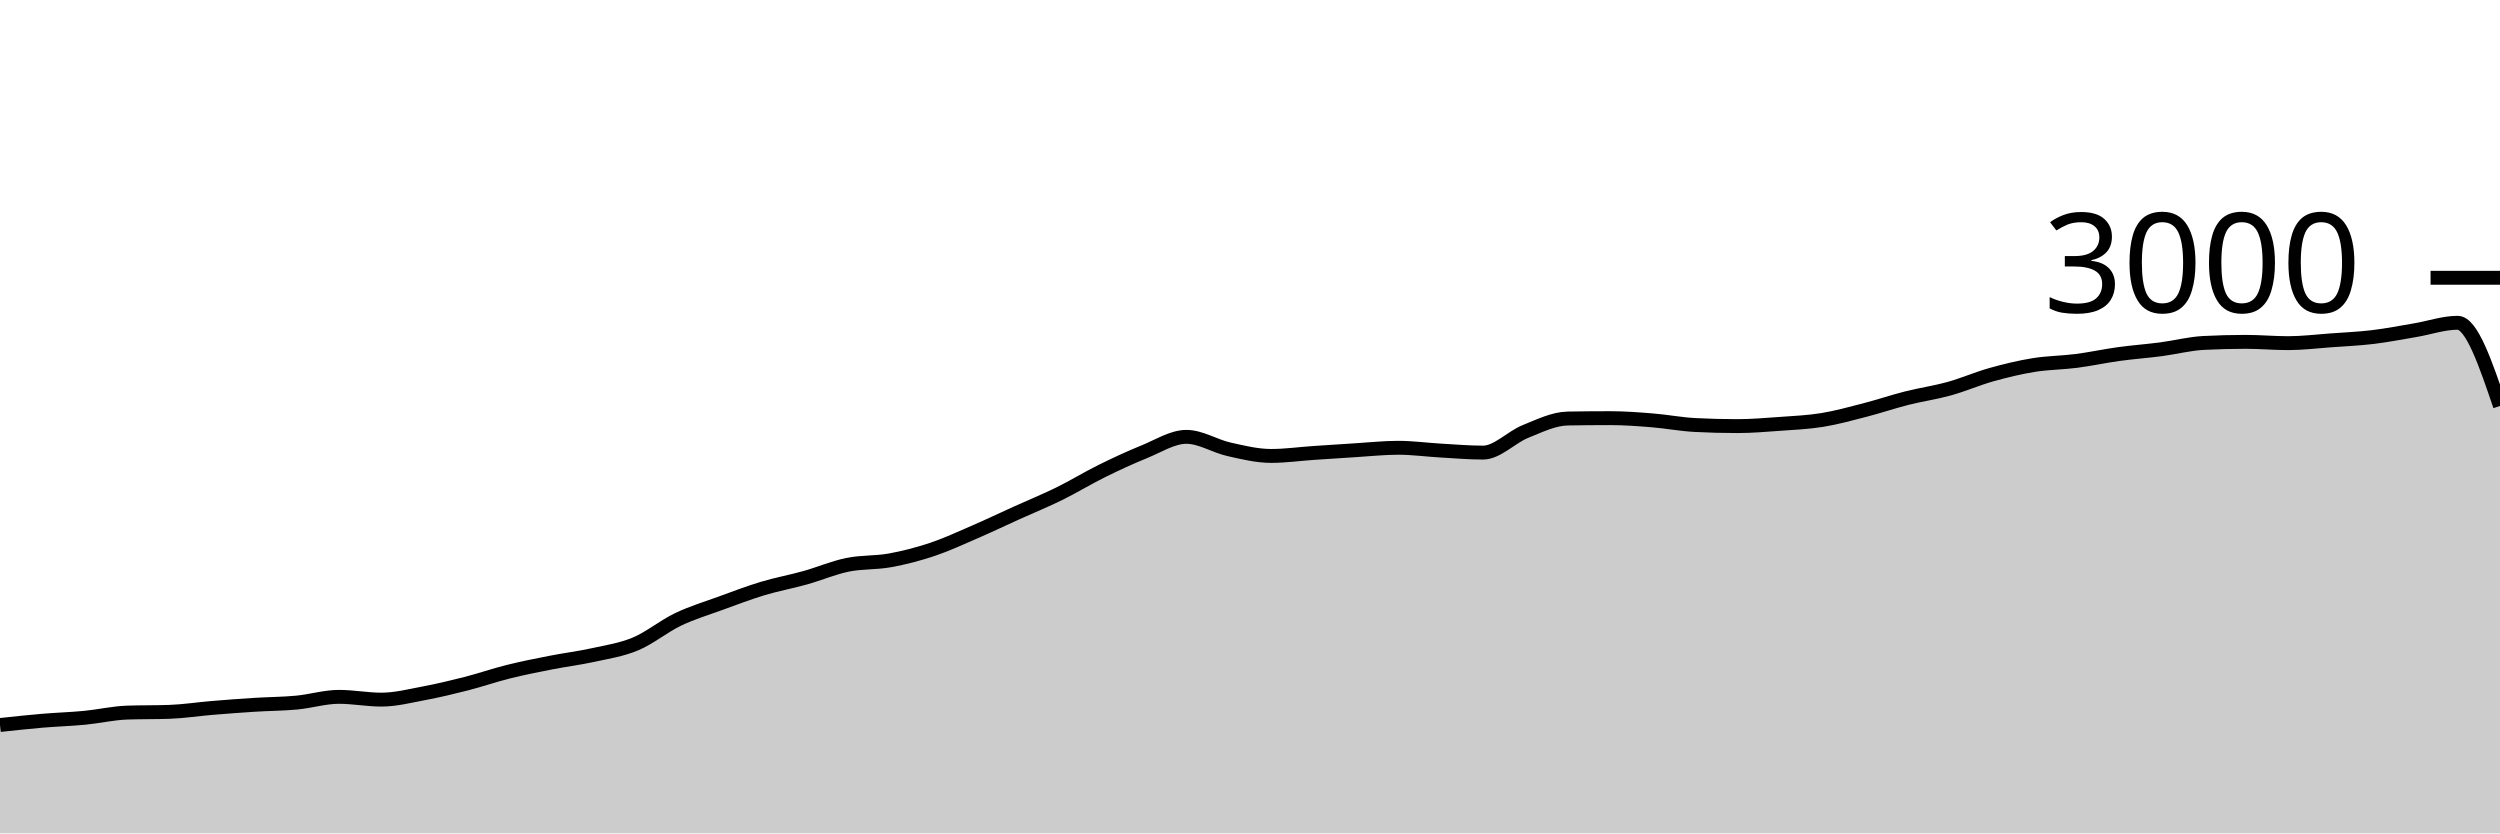
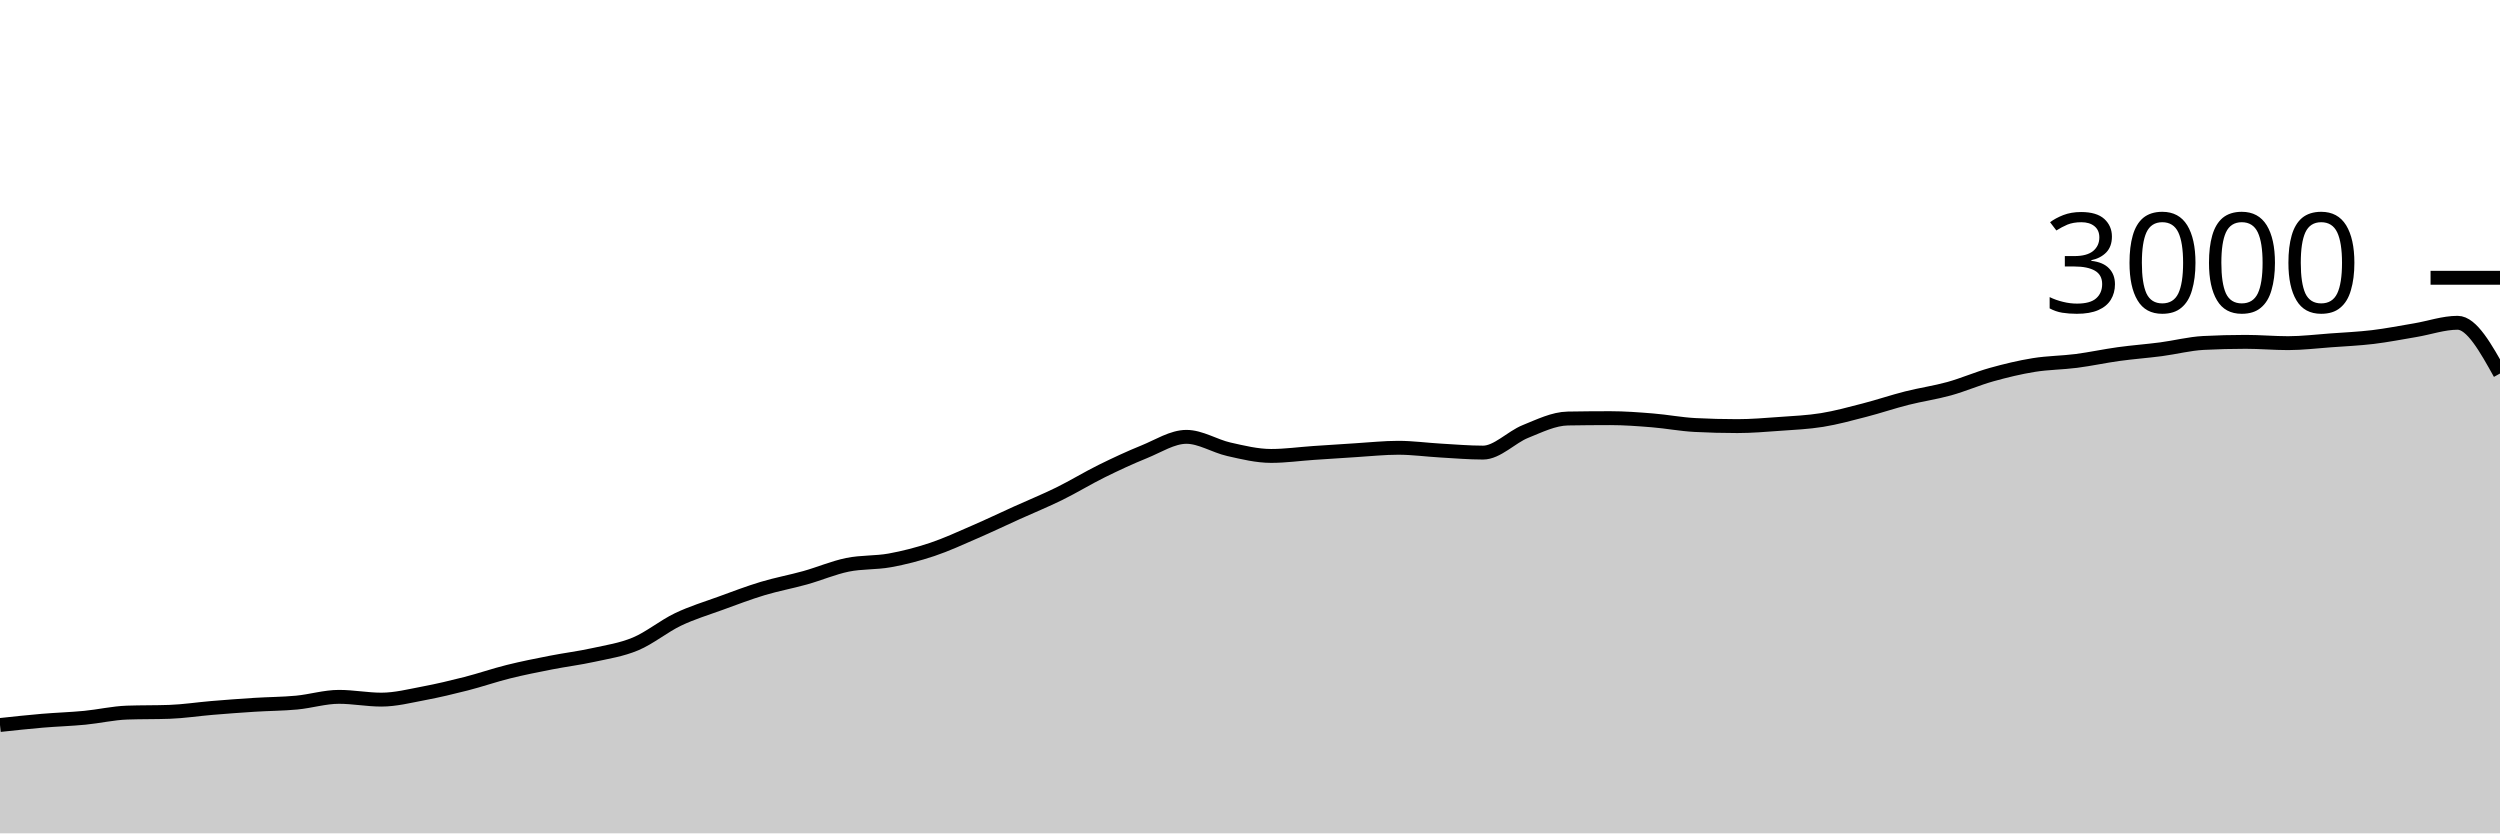
<svg xmlns="http://www.w3.org/2000/svg" viewBox="0 0 180 60">
  <g transform="translate(0,20)">
-     <path class="area" fill="rgba(0, 0, 0, 0.2)" d="M0,32.2C1.017,32.09,2.034,31.98,3.051,31.893C4.068,31.807,5.085,31.778,6.102,31.68C7.119,31.582,8.136,31.342,9.153,31.307C10.169,31.271,11.186,31.289,12.203,31.253C13.22,31.218,14.237,31.058,15.254,30.973C16.271,30.889,17.288,30.811,18.305,30.747C19.322,30.682,20.339,30.682,21.356,30.587C22.373,30.491,23.39,30.173,24.407,30.173C25.424,30.173,26.441,30.373,27.458,30.373C28.475,30.373,29.492,30.111,30.508,29.92C31.525,29.729,32.542,29.487,33.559,29.227C34.576,28.967,35.593,28.613,36.61,28.36C37.627,28.107,38.644,27.907,39.661,27.707C40.678,27.507,41.695,27.384,42.712,27.16C43.729,26.936,44.746,26.787,45.763,26.36C46.78,25.933,47.797,25.087,48.814,24.6C49.831,24.113,50.847,23.811,51.864,23.44C52.881,23.069,53.898,22.68,54.915,22.373C55.932,22.067,56.949,21.884,57.966,21.6C58.983,21.316,60,20.876,61.017,20.667C62.034,20.458,63.051,20.531,64.068,20.347C65.085,20.162,66.102,19.9,67.119,19.56C68.136,19.22,69.153,18.747,70.169,18.307C71.186,17.867,72.203,17.38,73.22,16.92C74.237,16.46,75.254,16.047,76.271,15.547C77.288,15.047,78.305,14.422,79.322,13.92C80.339,13.418,81.356,12.944,82.373,12.533C83.39,12.122,84.407,11.453,85.424,11.453C86.441,11.453,87.458,12.118,88.475,12.347C89.492,12.576,90.508,12.827,91.525,12.827C92.542,12.827,93.559,12.682,94.576,12.613C95.593,12.544,96.61,12.476,97.627,12.413C98.644,12.351,99.661,12.24,100.678,12.24C101.695,12.24,102.712,12.382,103.729,12.44C104.746,12.498,105.763,12.587,106.78,12.587C107.797,12.587,108.814,11.476,109.831,11.067C110.847,10.658,111.864,10.151,112.881,10.133C113.898,10.116,114.915,10.107,115.932,10.107C116.949,10.107,117.966,10.184,118.983,10.267C120,10.349,121.017,10.547,122.034,10.6C123.051,10.653,124.068,10.68,125.085,10.68C126.102,10.68,127.119,10.593,128.136,10.52C129.153,10.447,130.169,10.404,131.186,10.24C132.203,10.076,133.22,9.796,134.237,9.533C135.254,9.271,136.271,8.924,137.288,8.667C138.305,8.409,139.322,8.269,140.339,7.987C141.356,7.704,142.373,7.258,143.39,6.973C144.407,6.689,145.424,6.444,146.441,6.28C147.458,6.116,148.475,6.118,149.492,5.987C150.508,5.856,151.525,5.633,152.542,5.493C153.559,5.353,154.576,5.28,155.593,5.147C156.61,5.013,157.627,4.747,158.644,4.693C159.661,4.64,160.678,4.613,161.695,4.613C162.712,4.613,163.729,4.707,164.746,4.707C165.763,4.707,166.78,4.58,167.797,4.507C168.814,4.433,169.831,4.389,170.847,4.267C171.864,4.144,172.881,3.944,173.898,3.773C174.915,3.602,175.932,3.24,176.949,3.24C177.966,3.24,178.983,6.233,180,9.227L180,40C178.983,40,177.966,40,176.949,40C175.932,40,174.915,40,173.898,40C172.881,40,171.864,40,170.847,40C169.831,40,168.814,40,167.797,40C166.78,40,165.763,40,164.746,40C163.729,40,162.712,40,161.695,40C160.678,40,159.661,40,158.644,40C157.627,40,156.61,40,155.593,40C154.576,40,153.559,40,152.542,40C151.525,40,150.508,40,149.492,40C148.475,40,147.458,40,146.441,40C145.424,40,144.407,40,143.39,40C142.373,40,141.356,40,140.339,40C139.322,40,138.305,40,137.288,40C136.271,40,135.254,40,134.237,40C133.22,40,132.203,40,131.186,40C130.169,40,129.153,40,128.136,40C127.119,40,126.102,40,125.085,40C124.068,40,123.051,40,122.034,40C121.017,40,120,40,118.983,40C117.966,40,116.949,40,115.932,40C114.915,40,113.898,40,112.881,40C111.864,40,110.847,40,109.831,40C108.814,40,107.797,40,106.78,40C105.763,40,104.746,40,103.729,40C102.712,40,101.695,40,100.678,40C99.661,40,98.644,40,97.627,40C96.61,40,95.593,40,94.576,40C93.559,40,92.542,40,91.525,40C90.508,40,89.492,40,88.475,40C87.458,40,86.441,40,85.424,40C84.407,40,83.39,40,82.373,40C81.356,40,80.339,40,79.322,40C78.305,40,77.288,40,76.271,40C75.254,40,74.237,40,73.22,40C72.203,40,71.186,40,70.169,40C69.153,40,68.136,40,67.119,40C66.102,40,65.085,40,64.068,40C63.051,40,62.034,40,61.017,40C60,40,58.983,40,57.966,40C56.949,40,55.932,40,54.915,40C53.898,40,52.881,40,51.864,40C50.847,40,49.831,40,48.814,40C47.797,40,46.78,40,45.763,40C44.746,40,43.729,40,42.712,40C41.695,40,40.678,40,39.661,40C38.644,40,37.627,40,36.61,40C35.593,40,34.576,40,33.559,40C32.542,40,31.525,40,30.508,40C29.492,40,28.475,40,27.458,40C26.441,40,25.424,40,24.407,40C23.39,40,22.373,40,21.356,40C20.339,40,19.322,40,18.305,40C17.288,40,16.271,40,15.254,40C14.237,40,13.22,40,12.203,40C11.186,40,10.169,40,9.153,40C8.136,40,7.119,40,6.102,40C5.085,40,4.068,40,3.051,40C2.034,40,1.017,40,0,40Z" />
-     <path class="line" stroke="black" fill="none" d="M0,32.2C1.017,32.09,2.034,31.98,3.051,31.893C4.068,31.807,5.085,31.778,6.102,31.68C7.119,31.582,8.136,31.342,9.153,31.307C10.169,31.271,11.186,31.289,12.203,31.253C13.22,31.218,14.237,31.058,15.254,30.973C16.271,30.889,17.288,30.811,18.305,30.747C19.322,30.682,20.339,30.682,21.356,30.587C22.373,30.491,23.39,30.173,24.407,30.173C25.424,30.173,26.441,30.373,27.458,30.373C28.475,30.373,29.492,30.111,30.508,29.92C31.525,29.729,32.542,29.487,33.559,29.227C34.576,28.967,35.593,28.613,36.61,28.36C37.627,28.107,38.644,27.907,39.661,27.707C40.678,27.507,41.695,27.384,42.712,27.16C43.729,26.936,44.746,26.787,45.763,26.36C46.78,25.933,47.797,25.087,48.814,24.6C49.831,24.113,50.847,23.811,51.864,23.44C52.881,23.069,53.898,22.68,54.915,22.373C55.932,22.067,56.949,21.884,57.966,21.6C58.983,21.316,60,20.876,61.017,20.667C62.034,20.458,63.051,20.531,64.068,20.347C65.085,20.162,66.102,19.9,67.119,19.56C68.136,19.22,69.153,18.747,70.169,18.307C71.186,17.867,72.203,17.38,73.22,16.92C74.237,16.46,75.254,16.047,76.271,15.547C77.288,15.047,78.305,14.422,79.322,13.92C80.339,13.418,81.356,12.944,82.373,12.533C83.39,12.122,84.407,11.453,85.424,11.453C86.441,11.453,87.458,12.118,88.475,12.347C89.492,12.576,90.508,12.827,91.525,12.827C92.542,12.827,93.559,12.682,94.576,12.613C95.593,12.544,96.61,12.476,97.627,12.413C98.644,12.351,99.661,12.24,100.678,12.24C101.695,12.24,102.712,12.382,103.729,12.44C104.746,12.498,105.763,12.587,106.78,12.587C107.797,12.587,108.814,11.476,109.831,11.067C110.847,10.658,111.864,10.151,112.881,10.133C113.898,10.116,114.915,10.107,115.932,10.107C116.949,10.107,117.966,10.184,118.983,10.267C120,10.349,121.017,10.547,122.034,10.6C123.051,10.653,124.068,10.68,125.085,10.68C126.102,10.68,127.119,10.593,128.136,10.52C129.153,10.447,130.169,10.404,131.186,10.24C132.203,10.076,133.22,9.796,134.237,9.533C135.254,9.271,136.271,8.924,137.288,8.667C138.305,8.409,139.322,8.269,140.339,7.987C141.356,7.704,142.373,7.258,143.39,6.973C144.407,6.689,145.424,6.444,146.441,6.28C147.458,6.116,148.475,6.118,149.492,5.987C150.508,5.856,151.525,5.633,152.542,5.493C153.559,5.353,154.576,5.28,155.593,5.147C156.61,5.013,157.627,4.747,158.644,4.693C159.661,4.64,160.678,4.613,161.695,4.613C162.712,4.613,163.729,4.707,164.746,4.707C165.763,4.707,166.78,4.58,167.797,4.507C168.814,4.433,169.831,4.389,170.847,4.267C171.864,4.144,172.881,3.944,173.898,3.773C174.915,3.602,175.932,3.24,176.949,3.24C177.966,3.24,178.983,6.233,180,9.227" />
+     <path class="area" fill="rgba(0, 0, 0, 0.2)" d="M0,32.2C1.017,32.09,2.034,31.98,3.051,31.893C4.068,31.807,5.085,31.778,6.102,31.68C7.119,31.582,8.136,31.342,9.153,31.307C10.169,31.271,11.186,31.289,12.203,31.253C13.22,31.218,14.237,31.058,15.254,30.973C16.271,30.889,17.288,30.811,18.305,30.747C19.322,30.682,20.339,30.682,21.356,30.587C22.373,30.491,23.39,30.173,24.407,30.173C25.424,30.173,26.441,30.373,27.458,30.373C28.475,30.373,29.492,30.111,30.508,29.92C31.525,29.729,32.542,29.487,33.559,29.227C34.576,28.967,35.593,28.613,36.61,28.36C37.627,28.107,38.644,27.907,39.661,27.707C40.678,27.507,41.695,27.384,42.712,27.16C43.729,26.936,44.746,26.787,45.763,26.36C46.78,25.933,47.797,25.087,48.814,24.6C49.831,24.113,50.847,23.811,51.864,23.44C52.881,23.069,53.898,22.68,54.915,22.373C55.932,22.067,56.949,21.884,57.966,21.6C58.983,21.316,60,20.876,61.017,20.667C62.034,20.458,63.051,20.531,64.068,20.347C65.085,20.162,66.102,19.9,67.119,19.56C68.136,19.22,69.153,18.747,70.169,18.307C71.186,17.867,72.203,17.38,73.22,16.92C74.237,16.46,75.254,16.047,76.271,15.547C77.288,15.047,78.305,14.422,79.322,13.92C80.339,13.418,81.356,12.944,82.373,12.533C83.39,12.122,84.407,11.453,85.424,11.453C86.441,11.453,87.458,12.118,88.475,12.347C89.492,12.576,90.508,12.827,91.525,12.827C92.542,12.827,93.559,12.682,94.576,12.613C95.593,12.544,96.61,12.476,97.627,12.413C98.644,12.351,99.661,12.24,100.678,12.24C101.695,12.24,102.712,12.382,103.729,12.44C104.746,12.498,105.763,12.587,106.78,12.587C107.797,12.587,108.814,11.476,109.831,11.067C110.847,10.658,111.864,10.151,112.881,10.133C113.898,10.116,114.915,10.107,115.932,10.107C116.949,10.107,117.966,10.184,118.983,10.267C120,10.349,121.017,10.547,122.034,10.6C123.051,10.653,124.068,10.68,125.085,10.68C126.102,10.68,127.119,10.593,128.136,10.52C129.153,10.447,130.169,10.404,131.186,10.24C132.203,10.076,133.22,9.796,134.237,9.533C135.254,9.271,136.271,8.924,137.288,8.667C138.305,8.409,139.322,8.269,140.339,7.987C141.356,7.704,142.373,7.258,143.39,6.973C144.407,6.689,145.424,6.444,146.441,6.28C147.458,6.116,148.475,6.118,149.492,5.987C150.508,5.856,151.525,5.633,152.542,5.493C153.559,5.353,154.576,5.28,155.593,5.147C156.61,5.013,157.627,4.747,158.644,4.693C159.661,4.64,160.678,4.613,161.695,4.613C162.712,4.613,163.729,4.707,164.746,4.707C165.763,4.707,166.78,4.58,167.797,4.507C168.814,4.433,169.831,4.389,170.847,4.267C171.864,4.144,172.881,3.944,173.898,3.773C174.915,3.602,175.932,3.24,176.949,3.24C177.966,3.24,178.983,5.067,180,6.893L180,40C178.983,40,177.966,40,176.949,40C175.932,40,174.915,40,173.898,40C172.881,40,171.864,40,170.847,40C169.831,40,168.814,40,167.797,40C166.78,40,165.763,40,164.746,40C163.729,40,162.712,40,161.695,40C160.678,40,159.661,40,158.644,40C157.627,40,156.61,40,155.593,40C154.576,40,153.559,40,152.542,40C151.525,40,150.508,40,149.492,40C148.475,40,147.458,40,146.441,40C145.424,40,144.407,40,143.39,40C142.373,40,141.356,40,140.339,40C139.322,40,138.305,40,137.288,40C136.271,40,135.254,40,134.237,40C133.22,40,132.203,40,131.186,40C130.169,40,129.153,40,128.136,40C127.119,40,126.102,40,125.085,40C124.068,40,123.051,40,122.034,40C121.017,40,120,40,118.983,40C117.966,40,116.949,40,115.932,40C114.915,40,113.898,40,112.881,40C111.864,40,110.847,40,109.831,40C108.814,40,107.797,40,106.78,40C105.763,40,104.746,40,103.729,40C102.712,40,101.695,40,100.678,40C99.661,40,98.644,40,97.627,40C96.61,40,95.593,40,94.576,40C93.559,40,92.542,40,91.525,40C90.508,40,89.492,40,88.475,40C87.458,40,86.441,40,85.424,40C84.407,40,83.39,40,82.373,40C81.356,40,80.339,40,79.322,40C78.305,40,77.288,40,76.271,40C75.254,40,74.237,40,73.22,40C72.203,40,71.186,40,70.169,40C69.153,40,68.136,40,67.119,40C66.102,40,65.085,40,64.068,40C63.051,40,62.034,40,61.017,40C60,40,58.983,40,57.966,40C56.949,40,55.932,40,54.915,40C53.898,40,52.881,40,51.864,40C50.847,40,49.831,40,48.814,40C47.797,40,46.78,40,45.763,40C44.746,40,43.729,40,42.712,40C41.695,40,40.678,40,39.661,40C38.644,40,37.627,40,36.61,40C35.593,40,34.576,40,33.559,40C32.542,40,31.525,40,30.508,40C29.492,40,28.475,40,27.458,40C26.441,40,25.424,40,24.407,40C23.39,40,22.373,40,21.356,40C20.339,40,19.322,40,18.305,40C17.288,40,16.271,40,15.254,40C14.237,40,13.22,40,12.203,40C11.186,40,10.169,40,9.153,40C8.136,40,7.119,40,6.102,40C5.085,40,4.068,40,3.051,40C2.034,40,1.017,40,0,40Z" />
+     <path class="line" stroke="black" fill="none" d="M0,32.2C1.017,32.09,2.034,31.98,3.051,31.893C4.068,31.807,5.085,31.778,6.102,31.68C7.119,31.582,8.136,31.342,9.153,31.307C10.169,31.271,11.186,31.289,12.203,31.253C13.22,31.218,14.237,31.058,15.254,30.973C16.271,30.889,17.288,30.811,18.305,30.747C19.322,30.682,20.339,30.682,21.356,30.587C22.373,30.491,23.39,30.173,24.407,30.173C25.424,30.173,26.441,30.373,27.458,30.373C28.475,30.373,29.492,30.111,30.508,29.92C31.525,29.729,32.542,29.487,33.559,29.227C34.576,28.967,35.593,28.613,36.61,28.36C37.627,28.107,38.644,27.907,39.661,27.707C40.678,27.507,41.695,27.384,42.712,27.16C43.729,26.936,44.746,26.787,45.763,26.36C46.78,25.933,47.797,25.087,48.814,24.6C49.831,24.113,50.847,23.811,51.864,23.44C52.881,23.069,53.898,22.68,54.915,22.373C55.932,22.067,56.949,21.884,57.966,21.6C58.983,21.316,60,20.876,61.017,20.667C62.034,20.458,63.051,20.531,64.068,20.347C65.085,20.162,66.102,19.9,67.119,19.56C68.136,19.22,69.153,18.747,70.169,18.307C71.186,17.867,72.203,17.38,73.22,16.92C74.237,16.46,75.254,16.047,76.271,15.547C77.288,15.047,78.305,14.422,79.322,13.92C80.339,13.418,81.356,12.944,82.373,12.533C83.39,12.122,84.407,11.453,85.424,11.453C86.441,11.453,87.458,12.118,88.475,12.347C89.492,12.576,90.508,12.827,91.525,12.827C92.542,12.827,93.559,12.682,94.576,12.613C95.593,12.544,96.61,12.476,97.627,12.413C98.644,12.351,99.661,12.24,100.678,12.24C101.695,12.24,102.712,12.382,103.729,12.44C104.746,12.498,105.763,12.587,106.78,12.587C107.797,12.587,108.814,11.476,109.831,11.067C110.847,10.658,111.864,10.151,112.881,10.133C113.898,10.116,114.915,10.107,115.932,10.107C116.949,10.107,117.966,10.184,118.983,10.267C120,10.349,121.017,10.547,122.034,10.6C123.051,10.653,124.068,10.68,125.085,10.68C126.102,10.68,127.119,10.593,128.136,10.52C129.153,10.447,130.169,10.404,131.186,10.24C132.203,10.076,133.22,9.796,134.237,9.533C135.254,9.271,136.271,8.924,137.288,8.667C138.305,8.409,139.322,8.269,140.339,7.987C141.356,7.704,142.373,7.258,143.39,6.973C144.407,6.689,145.424,6.444,146.441,6.28C147.458,6.116,148.475,6.118,149.492,5.987C150.508,5.856,151.525,5.633,152.542,5.493C153.559,5.353,154.576,5.28,155.593,5.147C156.61,5.013,157.627,4.747,158.644,4.693C159.661,4.64,160.678,4.613,161.695,4.613C162.712,4.613,163.729,4.707,164.746,4.707C165.763,4.707,166.78,4.58,167.797,4.507C168.814,4.433,169.831,4.389,170.847,4.267C171.864,4.144,172.881,3.944,173.898,3.773C174.915,3.602,175.932,3.24,176.949,3.24C177.966,3.24,178.983,5.067,180,6.893" />
    <path class="axis-ceiling" stroke-width="1" stroke="black" fill="none" d="M175,0L180,0" />
    <text class="axis-ceiling-label" font-family="sans-serif" text-anchor="end" font-size="10px" x="170" y="2.5">3000</text>
  </g>
</svg>
